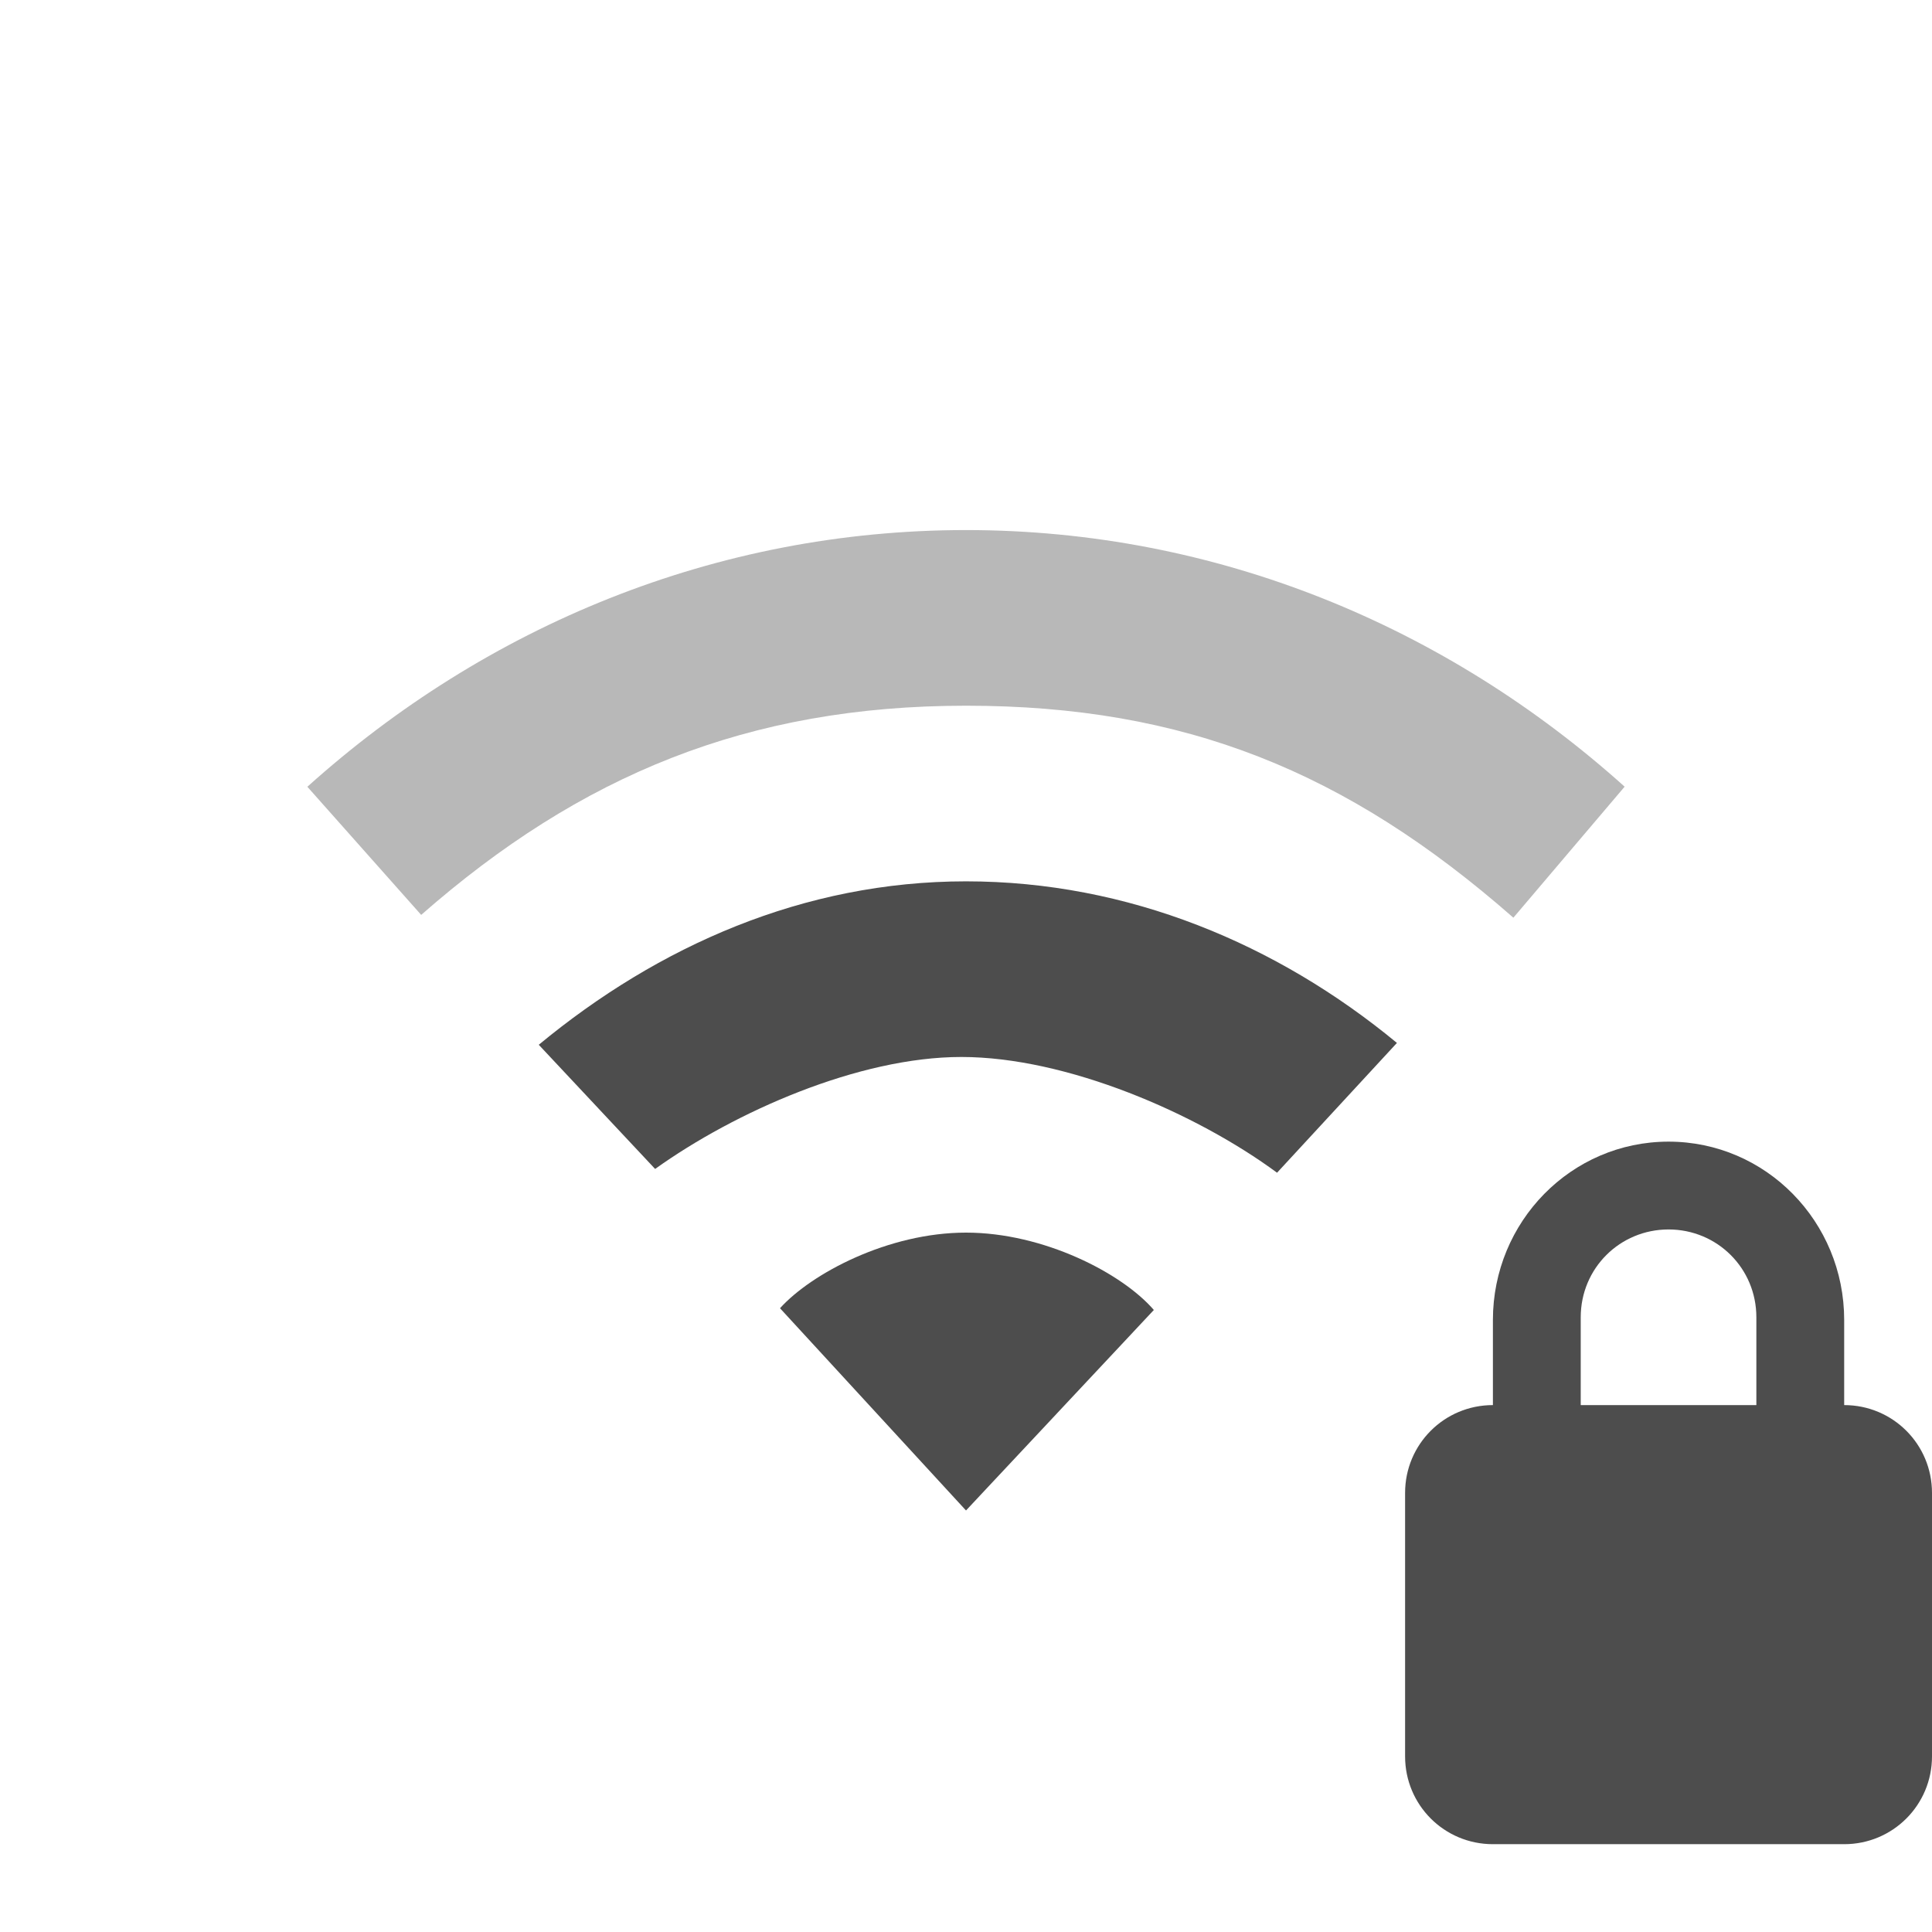
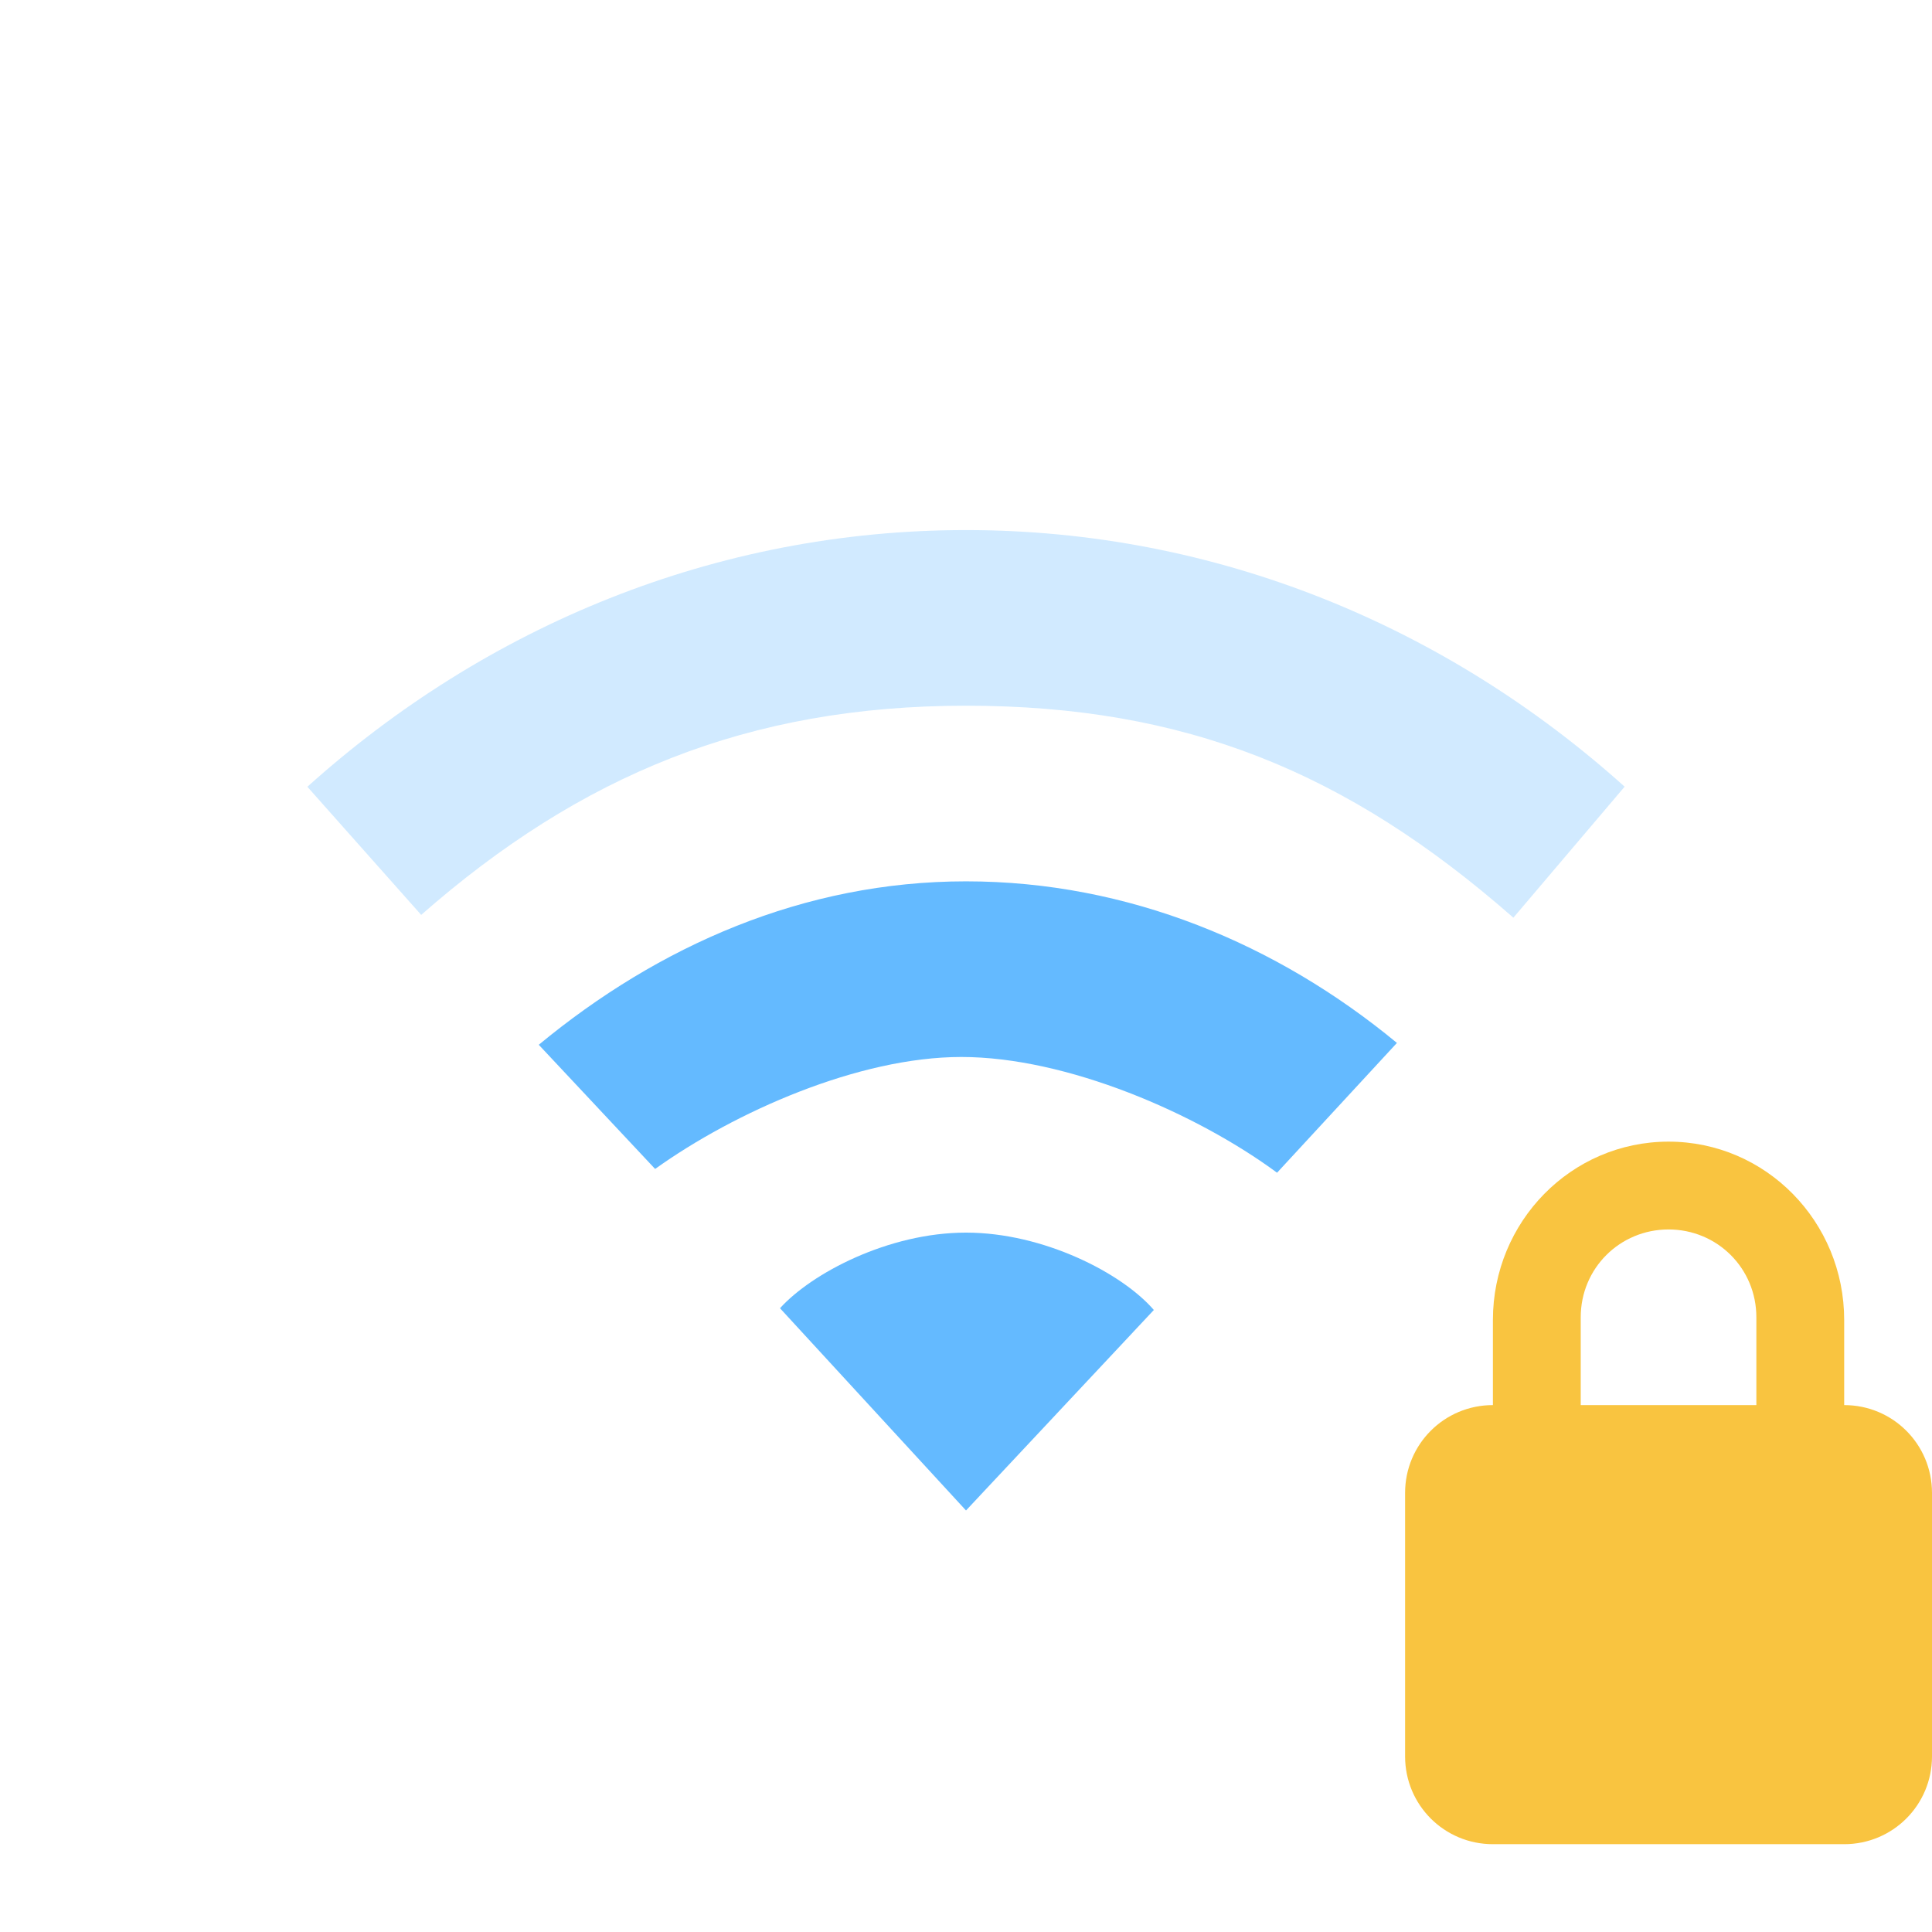
<svg xmlns="http://www.w3.org/2000/svg" id="svg3167" height="22" width="22" version="1.0">
  <defs id="defs3169" />
-   <path style="color:#000000;display:inline;overflow:visible;visibility:visible;fill:#4d4d4d;fill-opacity:1;fill-rule:nonzero;stroke:none;stroke-width:1;marker:none;enable-background:accumulate" id="path3102" d="m 11,14.036 c -0.884,0 -1.758,0.463 -2.118,0.861 L 11,17.2 13.139,14.917 C 12.779,14.499 11.884,14.036 11,14.036 Z" />
-   <path style="color:#000000;display:inline;overflow:visible;visibility:visible;fill:#4d4d4d;fill-opacity:1;fill-rule:nonzero;stroke:none;stroke-width:1;marker:none;enable-background:accumulate" id="path3100" d="m 11,10.036 c -1.848,0 -3.504,0.736 -4.865,1.861 l 1.325,1.414 c 0.906,-0.649 2.317,-1.275 3.487,-1.275 1.198,0 2.676,0.64 3.595,1.318 l 1.365,-1.478 C 14.546,10.751 12.848,10.036 11,10.036 Z" />
-   <path style="color:#000000;display:inline;overflow:visible;visibility:visible;opacity:0.4;fill:#4d4d4d;fill-opacity:1;fill-rule:nonzero;stroke:none;stroke-width:1;marker:none;enable-background:accumulate" id="path4112-19-69-3-0-8-8" d="m 11,6.036 c -2.853,0 -5.468,1.096 -7.5,2.923 l 1.296,1.459 C 6.608,8.829 8.514,8.036 11,8.036 c 2.486,0 4.334,0.747 6.233,2.414 L 18.5,8.958 C 16.468,7.132 13.853,6.036 11,6.036 Z" />
-   <path style="fill:#4d4d4d" id="rect2822" d="m 19,13 c -1.108,0 -2,0.911 -2,2.031 v 0.969 c -0.554,0 -1,0.446 -1,1 v 3 c 0,0.554 0.446,1 1,1 h 4 c 0.554,0 1,-0.446 1,-1 v -3 c 0,-0.554 -0.446,-1 -1,-1 v -0.969 c 0,-1.12 -0.892,-2.031 -2,-2.031 z m 0,1 c 0.554,0 1,0.442 1,1 v 1 h -2 v -1 c 0,-0.558 0.446,-1 1,-1 z" />
+   <path style="color:#000000;display:inline;overflow:visible;visibility:visible;fill:#64baff;fill-opacity:1;fill-rule:nonzero;stroke:none;stroke-width:1;marker:none;enable-background:accumulate" id="path3102" d="m 11,14.036 c -0.884,0 -1.758,0.463 -2.118,0.861 L 11,17.2 13.139,14.917 C 12.779,14.499 11.884,14.036 11,14.036 Z" />
+   <path style="color:#000000;display:inline;overflow:visible;visibility:visible;fill:#64baff;fill-opacity:1;fill-rule:nonzero;stroke:none;stroke-width:1;marker:none;enable-background:accumulate" id="path3100" d="m 11,10.036 c -1.848,0 -3.504,0.736 -4.865,1.861 l 1.325,1.414 c 0.906,-0.649 2.317,-1.275 3.487,-1.275 1.198,0 2.676,0.64 3.595,1.318 l 1.365,-1.478 C 14.546,10.751 12.848,10.036 11,10.036 Z" />
+   <path style="color:#000000;display:inline;overflow:visible;visibility:visible;fill:#64baff;fill-opacity:1;fill-rule:nonzero;stroke:none;stroke-width:1;marker:none;enable-background:accumulate;opacity:0.3" id="path4112-19-69-3-0-8-8" d="m 11,6.036 c -2.853,0 -5.468,1.096 -7.5,2.923 l 1.296,1.459 C 6.608,8.829 8.514,8.036 11,8.036 c 2.486,0 4.334,0.747 6.233,2.414 L 18.5,8.958 C 16.468,7.132 13.853,6.036 11,6.036 Z" />
+   <path style="fill:#f9c440;fill-opacity:1" id="rect2822" d="m 19,13 c -1.108,0 -2,0.911 -2,2.031 v 0.969 c -0.554,0 -1,0.446 -1,1 v 3 c 0,0.554 0.446,1 1,1 h 4 c 0.554,0 1,-0.446 1,-1 v -3 c 0,-0.554 -0.446,-1 -1,-1 v -0.969 c 0,-1.12 -0.892,-2.031 -2,-2.031 z m 0,1 c 0.554,0 1,0.442 1,1 v 1 h -2 v -1 c 0,-0.558 0.446,-1 1,-1 z" />
</svg>
